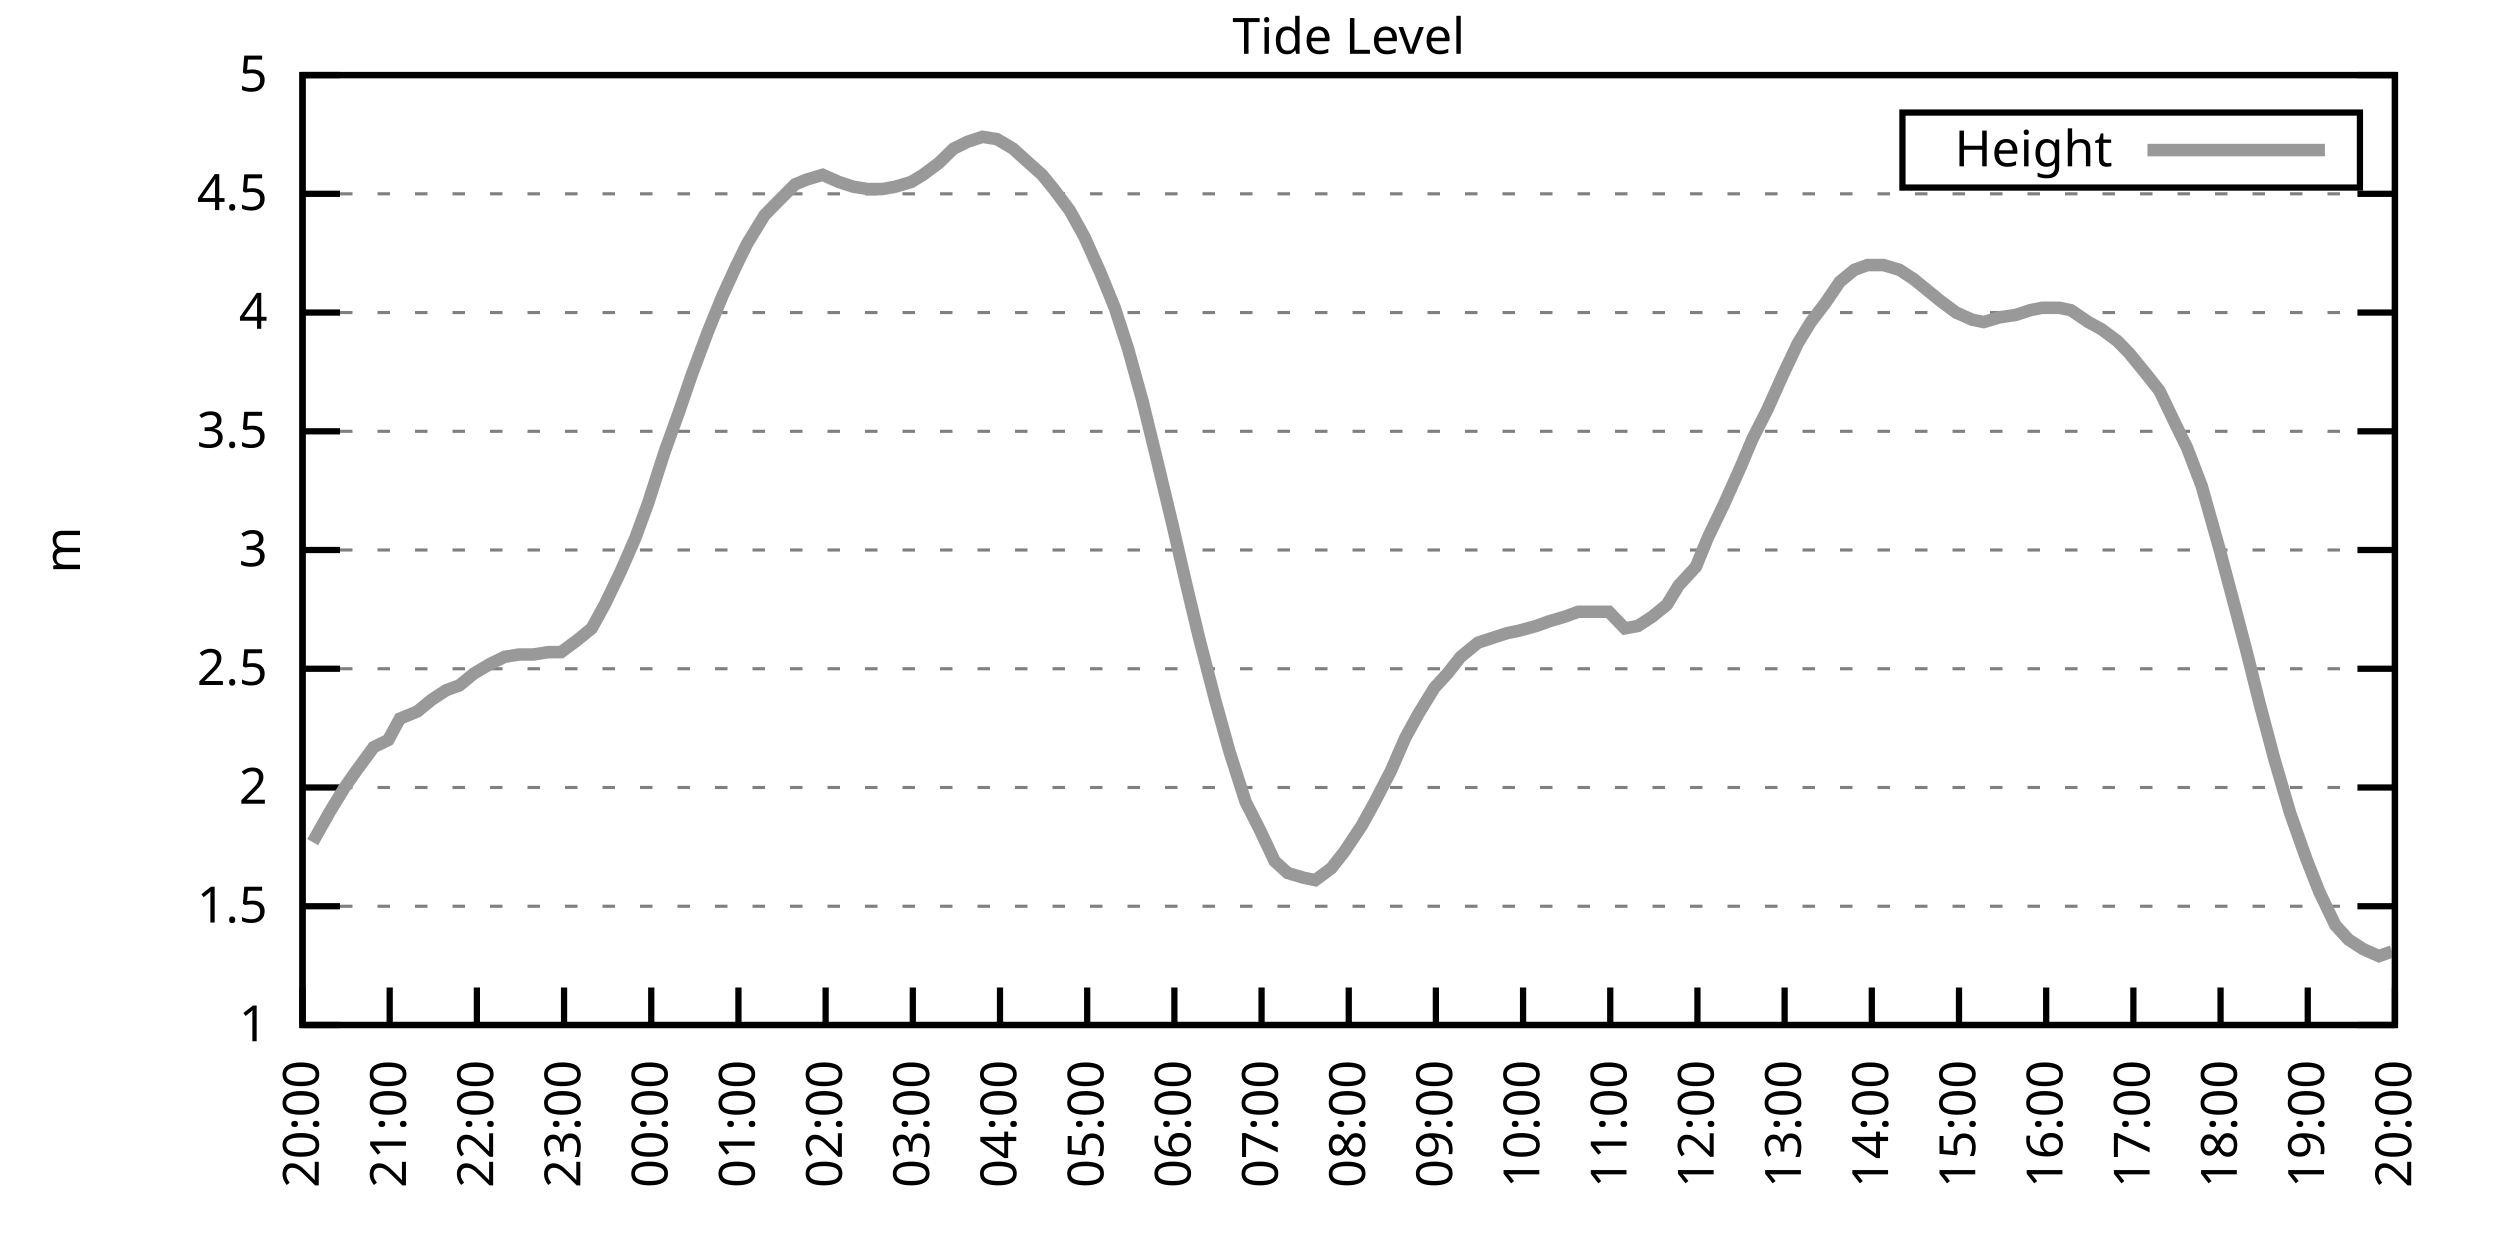
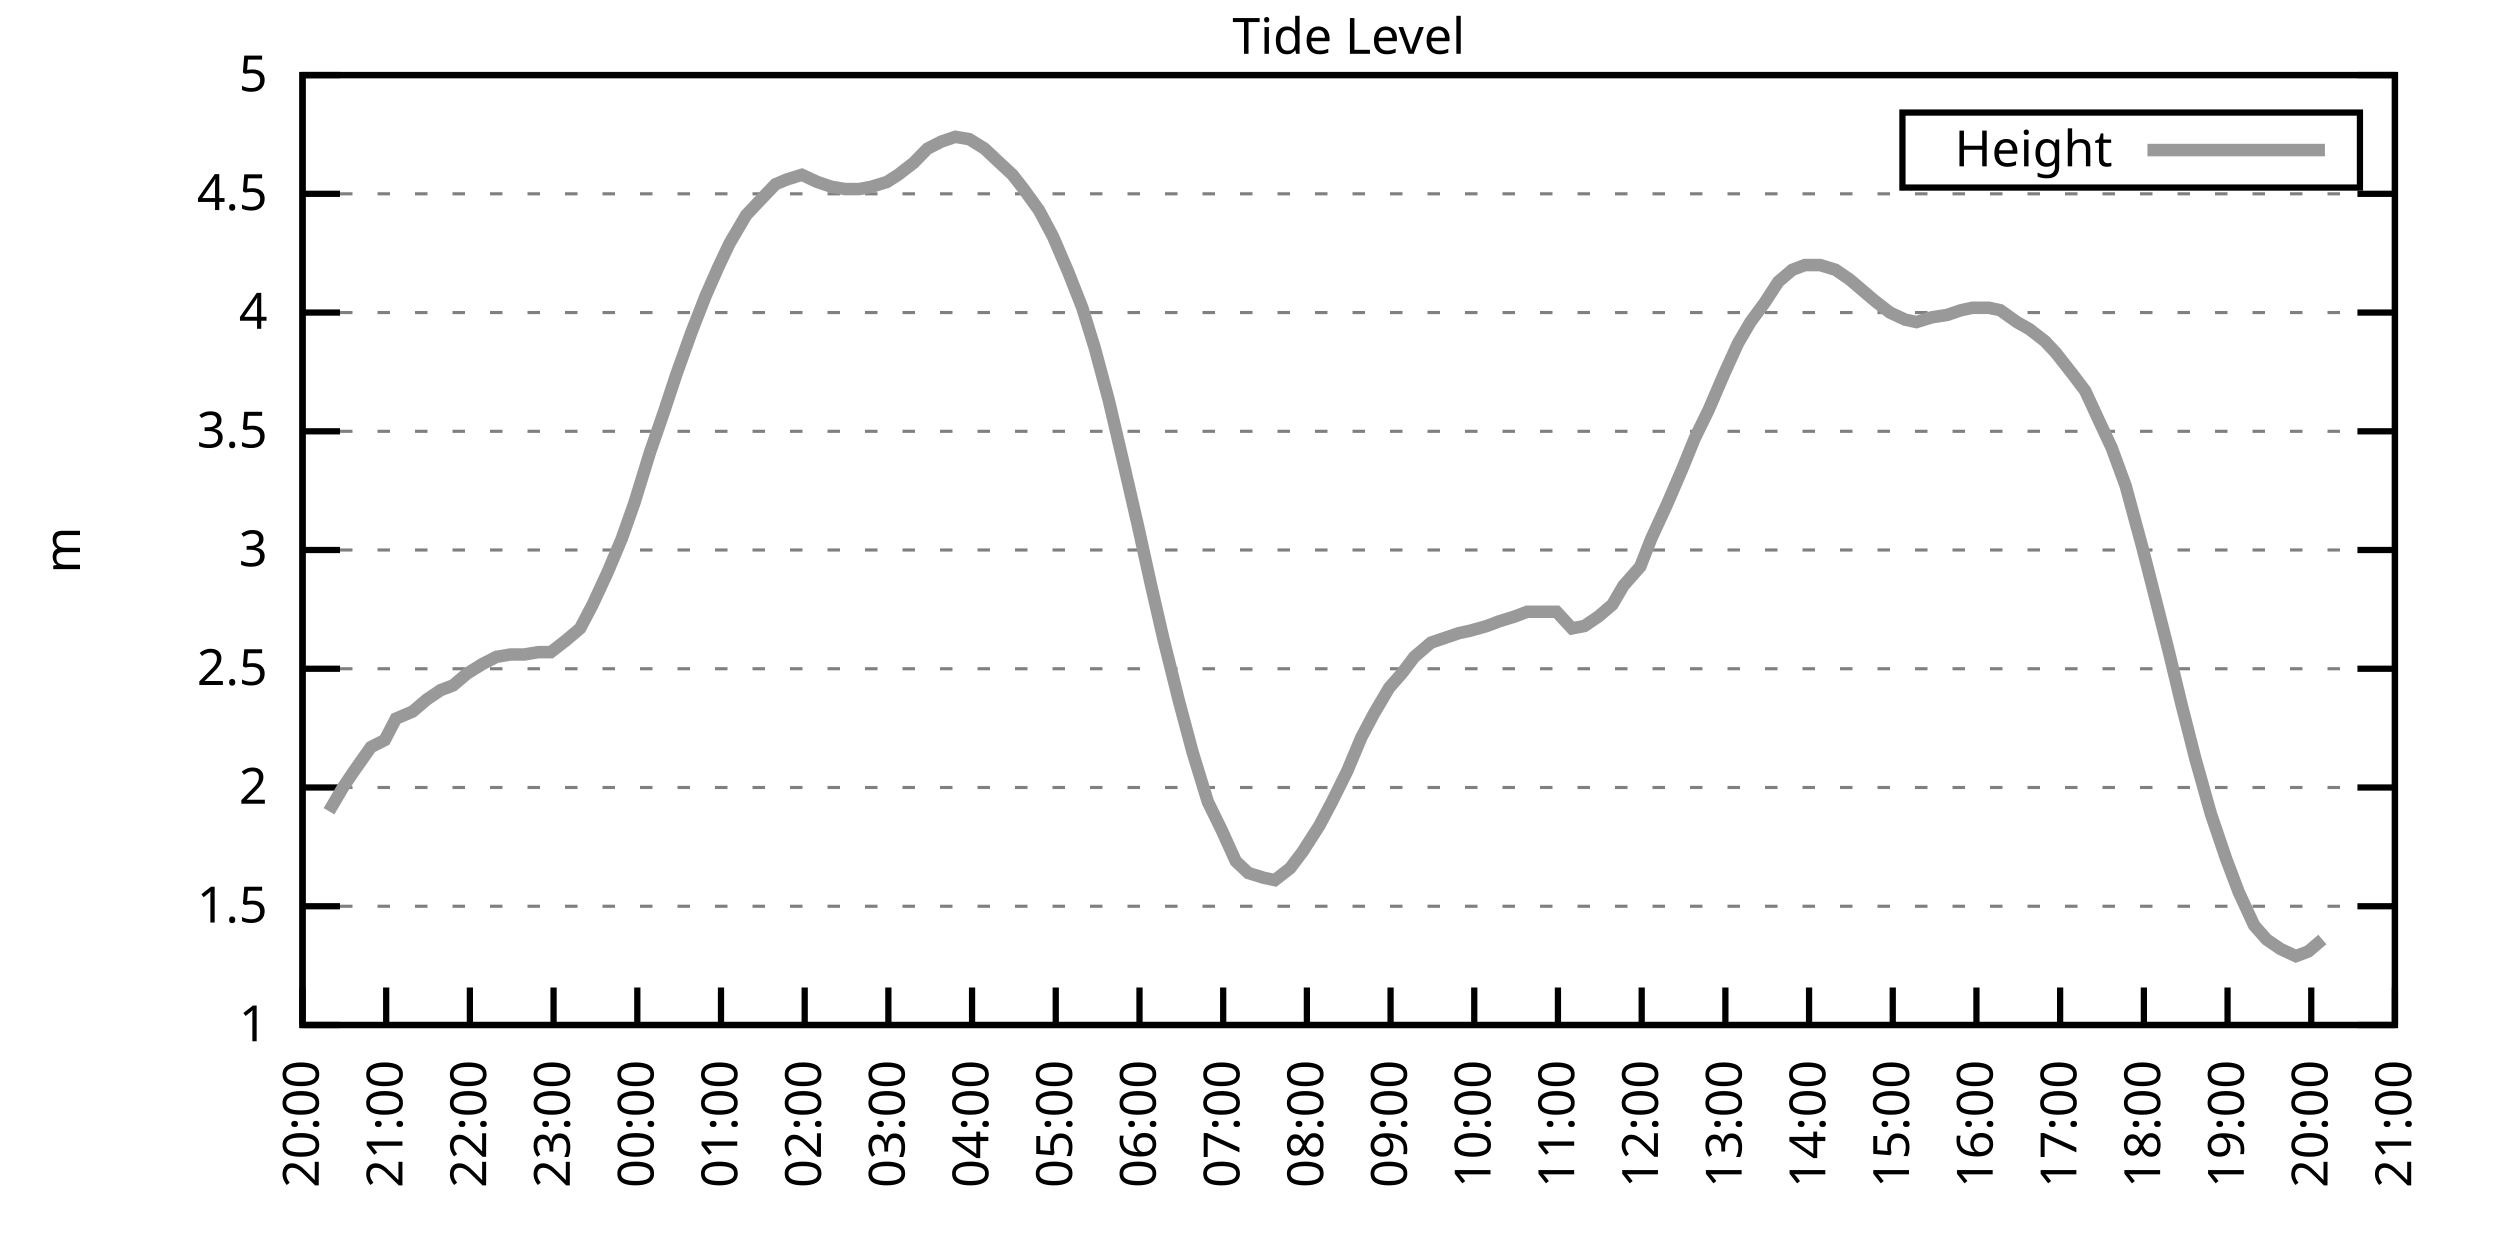
<svg xmlns="http://www.w3.org/2000/svg" xmlns:xlink="http://www.w3.org/1999/xlink" width="400" height="200" viewBox="0 0 400 200">
  <g id="gnuplot_canvas">
    <rect x="0" y="0" width="400" height="200" fill="none" />
    <defs>
      <circle id="gpDot" r="0.5" stroke-width="0.5" stroke="currentColor" />
      <path id="gpPt0" stroke-width="0.333" stroke="currentColor" d="M-1,0 h2 M0,-1 v2" />
      <path id="gpPt1" stroke-width="0.333" stroke="currentColor" d="M-1,-1 L1,1 M1,-1 L-1,1" />
      <path id="gpPt2" stroke-width="0.333" stroke="currentColor" d="M-1,0 L1,0 M0,-1 L0,1 M-1,-1 L1,1 M-1,1 L1,-1" />
      <rect id="gpPt3" stroke-width="0.333" stroke="currentColor" x="-1" y="-1" width="2" height="2" />
      <rect id="gpPt4" stroke-width="0.333" stroke="currentColor" fill="currentColor" x="-1" y="-1" width="2" height="2" />
      <circle id="gpPt5" stroke-width="0.333" stroke="currentColor" cx="0" cy="0" r="1" />
      <use xlink:href="#gpPt5" id="gpPt6" fill="currentColor" stroke="none" />
      <path id="gpPt7" stroke-width="0.333" stroke="currentColor" d="M0,-1.33 L-1.33,0.67 L1.33,0.67 z" />
      <use xlink:href="#gpPt7" id="gpPt8" fill="currentColor" stroke="none" />
      <use xlink:href="#gpPt7" id="gpPt9" stroke="currentColor" transform="rotate(180)" />
      <use xlink:href="#gpPt9" id="gpPt10" fill="currentColor" stroke="none" />
      <use xlink:href="#gpPt3" id="gpPt11" stroke="currentColor" transform="rotate(45)" />
      <use xlink:href="#gpPt11" id="gpPt12" fill="currentColor" stroke="none" />
      <path id="gpPt13" stroke-width="0.333" stroke="currentColor" d="M0,1.330 L1.265,0.411 L0.782,-1.067 L-0.782,-1.076 L-1.265,0.411 z" />
      <use xlink:href="#gpPt13" id="gpPt14" fill="currentColor" stroke="none" />
      <filter id="textbox" filterUnits="objectBoundingBox" x="0" y="0" height="1" width="1">
        <feFlood flood-color="white" flood-opacity="1" result="bgnd" />
        <feComposite in="SourceGraphic" in2="bgnd" operator="atop" />
      </filter>
      <filter id="greybox" filterUnits="objectBoundingBox" x="0" y="0" height="1" width="1">
        <feFlood flood-color="lightgrey" flood-opacity="1" result="grey" />
        <feComposite in="SourceGraphic" in2="grey" operator="atop" />
      </filter>
    </defs>
    <g fill="none" color="white" stroke="currentColor" stroke-width="1.00" stroke-linecap="butt" stroke-linejoin="miter">
</g>
    <g fill="none" color="black" stroke="currentColor" stroke-width="1.00" stroke-linecap="butt" stroke-linejoin="miter">
      <g stroke="none" shape-rendering="crispEdges">
        <polygon fill="rgb(255, 255, 255)" points="48.40,164.00 383.18,164.00 383.18,12.02 48.40,12.02 " />
      </g>
    </g>
    <g fill="none" color="black" stroke="currentColor" stroke-width="1.00" stroke-linecap="butt" stroke-linejoin="miter">
</g>
    <g fill="none" color="black" stroke="black" stroke-width="0.50" stroke-linecap="butt" stroke-linejoin="miter">
</g>
    <g fill="none" color="gray" stroke="currentColor" stroke-width="0.50" stroke-linecap="butt" stroke-linejoin="miter">
      <path stroke="gray" stroke-dasharray="2,4" class="gridline" d="M48.40,164.00 L383.19,164.00  " />
    </g>
    <g fill="none" color="gray" stroke="gray" stroke-width="1.00" stroke-linecap="butt" stroke-linejoin="miter">
</g>
    <g fill="none" color="black" stroke="currentColor" stroke-width="1.00" stroke-linecap="butt" stroke-linejoin="miter">
      <path stroke="black" d="M48.40,164.00 L54.40,164.00 M383.19,164.00 L377.19,164.00  " />
      <g transform="translate(42.80,166.60)" stroke="none" fill="black" font-family="Sans" font-size="8.00" text-anchor="end">
        <text>
          <tspan font-family="Sans"> 1</tspan>
        </text>
      </g>
    </g>
    <g fill="none" color="black" stroke="currentColor" stroke-width="1.00" stroke-linecap="butt" stroke-linejoin="miter">
</g>
    <g fill="none" color="black" stroke="black" stroke-width="0.50" stroke-linecap="butt" stroke-linejoin="miter">
</g>
    <g fill="none" color="gray" stroke="currentColor" stroke-width="0.50" stroke-linecap="butt" stroke-linejoin="miter">
      <path stroke="gray" stroke-dasharray="2,4" class="gridline" d="M48.40,145.00 L383.19,145.00  " />
    </g>
    <g fill="none" color="gray" stroke="gray" stroke-width="1.00" stroke-linecap="butt" stroke-linejoin="miter">
</g>
    <g fill="none" color="black" stroke="currentColor" stroke-width="1.00" stroke-linecap="butt" stroke-linejoin="miter">
      <path stroke="black" d="M48.40,145.00 L54.40,145.00 M383.19,145.00 L377.19,145.00  " />
      <g transform="translate(42.80,147.60)" stroke="none" fill="black" font-family="Sans" font-size="8.00" text-anchor="end">
        <text>
          <tspan font-family="Sans"> 1.5</tspan>
        </text>
      </g>
    </g>
    <g fill="none" color="black" stroke="currentColor" stroke-width="1.00" stroke-linecap="butt" stroke-linejoin="miter">
</g>
    <g fill="none" color="black" stroke="black" stroke-width="0.50" stroke-linecap="butt" stroke-linejoin="miter">
</g>
    <g fill="none" color="gray" stroke="currentColor" stroke-width="0.50" stroke-linecap="butt" stroke-linejoin="miter">
      <path stroke="gray" stroke-dasharray="2,4" class="gridline" d="M48.40,126.00 L383.19,126.00  " />
    </g>
    <g fill="none" color="gray" stroke="gray" stroke-width="1.00" stroke-linecap="butt" stroke-linejoin="miter">
</g>
    <g fill="none" color="black" stroke="currentColor" stroke-width="1.00" stroke-linecap="butt" stroke-linejoin="miter">
      <path stroke="black" d="M48.40,126.00 L54.40,126.00 M383.19,126.00 L377.19,126.00  " />
      <g transform="translate(42.80,128.60)" stroke="none" fill="black" font-family="Sans" font-size="8.00" text-anchor="end">
        <text>
          <tspan font-family="Sans"> 2</tspan>
        </text>
      </g>
    </g>
    <g fill="none" color="black" stroke="currentColor" stroke-width="1.00" stroke-linecap="butt" stroke-linejoin="miter">
</g>
    <g fill="none" color="black" stroke="black" stroke-width="0.50" stroke-linecap="butt" stroke-linejoin="miter">
</g>
    <g fill="none" color="gray" stroke="currentColor" stroke-width="0.50" stroke-linecap="butt" stroke-linejoin="miter">
      <path stroke="gray" stroke-dasharray="2,4" class="gridline" d="M48.40,107.00 L383.19,107.00  " />
    </g>
    <g fill="none" color="gray" stroke="gray" stroke-width="1.00" stroke-linecap="butt" stroke-linejoin="miter">
</g>
    <g fill="none" color="black" stroke="currentColor" stroke-width="1.00" stroke-linecap="butt" stroke-linejoin="miter">
      <path stroke="black" d="M48.40,107.00 L54.40,107.00 M383.19,107.00 L377.19,107.00  " />
      <g transform="translate(42.80,109.60)" stroke="none" fill="black" font-family="Sans" font-size="8.00" text-anchor="end">
        <text>
          <tspan font-family="Sans"> 2.5</tspan>
        </text>
      </g>
    </g>
    <g fill="none" color="black" stroke="currentColor" stroke-width="1.00" stroke-linecap="butt" stroke-linejoin="miter">
</g>
    <g fill="none" color="black" stroke="black" stroke-width="0.50" stroke-linecap="butt" stroke-linejoin="miter">
</g>
    <g fill="none" color="gray" stroke="currentColor" stroke-width="0.50" stroke-linecap="butt" stroke-linejoin="miter">
      <path stroke="gray" stroke-dasharray="2,4" class="gridline" d="M48.40,88.00 L383.19,88.00  " />
    </g>
    <g fill="none" color="gray" stroke="gray" stroke-width="1.00" stroke-linecap="butt" stroke-linejoin="miter">
</g>
    <g fill="none" color="black" stroke="currentColor" stroke-width="1.00" stroke-linecap="butt" stroke-linejoin="miter">
      <path stroke="black" d="M48.40,88.00 L54.40,88.00 M383.19,88.00 L377.19,88.00  " />
      <g transform="translate(42.80,90.60)" stroke="none" fill="black" font-family="Sans" font-size="8.00" text-anchor="end">
        <text>
          <tspan font-family="Sans"> 3</tspan>
        </text>
      </g>
    </g>
    <g fill="none" color="black" stroke="currentColor" stroke-width="1.00" stroke-linecap="butt" stroke-linejoin="miter">
</g>
    <g fill="none" color="black" stroke="black" stroke-width="0.50" stroke-linecap="butt" stroke-linejoin="miter">
</g>
    <g fill="none" color="gray" stroke="currentColor" stroke-width="0.50" stroke-linecap="butt" stroke-linejoin="miter">
      <path stroke="gray" stroke-dasharray="2,4" class="gridline" d="M48.40,69.01 L383.19,69.01  " />
    </g>
    <g fill="none" color="gray" stroke="gray" stroke-width="1.00" stroke-linecap="butt" stroke-linejoin="miter">
</g>
    <g fill="none" color="black" stroke="currentColor" stroke-width="1.00" stroke-linecap="butt" stroke-linejoin="miter">
      <path stroke="black" d="M48.40,69.01 L54.40,69.01 M383.19,69.01 L377.19,69.01  " />
      <g transform="translate(42.80,71.61)" stroke="none" fill="black" font-family="Sans" font-size="8.00" text-anchor="end">
        <text>
          <tspan font-family="Sans"> 3.5</tspan>
        </text>
      </g>
    </g>
    <g fill="none" color="black" stroke="currentColor" stroke-width="1.00" stroke-linecap="butt" stroke-linejoin="miter">
</g>
    <g fill="none" color="black" stroke="black" stroke-width="0.50" stroke-linecap="butt" stroke-linejoin="miter">
</g>
    <g fill="none" color="gray" stroke="currentColor" stroke-width="0.50" stroke-linecap="butt" stroke-linejoin="miter">
      <path stroke="gray" stroke-dasharray="2,4" class="gridline" d="M48.40,50.01 L383.19,50.01  " />
    </g>
    <g fill="none" color="gray" stroke="gray" stroke-width="1.00" stroke-linecap="butt" stroke-linejoin="miter">
</g>
    <g fill="none" color="black" stroke="currentColor" stroke-width="1.00" stroke-linecap="butt" stroke-linejoin="miter">
      <path stroke="black" d="M48.40,50.01 L54.40,50.01 M383.19,50.01 L377.19,50.01  " />
      <g transform="translate(42.80,52.61)" stroke="none" fill="black" font-family="Sans" font-size="8.00" text-anchor="end">
        <text>
          <tspan font-family="Sans"> 4</tspan>
        </text>
      </g>
    </g>
    <g fill="none" color="black" stroke="currentColor" stroke-width="1.00" stroke-linecap="butt" stroke-linejoin="miter">
</g>
    <g fill="none" color="black" stroke="black" stroke-width="0.50" stroke-linecap="butt" stroke-linejoin="miter">
</g>
    <g fill="none" color="gray" stroke="currentColor" stroke-width="0.50" stroke-linecap="butt" stroke-linejoin="miter">
      <path stroke="gray" stroke-dasharray="2,4" class="gridline" d="M48.40,31.01 L383.19,31.01  " />
    </g>
    <g fill="none" color="gray" stroke="gray" stroke-width="1.00" stroke-linecap="butt" stroke-linejoin="miter">
</g>
    <g fill="none" color="black" stroke="currentColor" stroke-width="1.00" stroke-linecap="butt" stroke-linejoin="miter">
      <path stroke="black" d="M48.40,31.01 L54.40,31.01 M383.19,31.01 L377.19,31.01  " />
      <g transform="translate(42.80,33.61)" stroke="none" fill="black" font-family="Sans" font-size="8.00" text-anchor="end">
        <text>
          <tspan font-family="Sans"> 4.5</tspan>
        </text>
      </g>
    </g>
    <g fill="none" color="black" stroke="currentColor" stroke-width="1.00" stroke-linecap="butt" stroke-linejoin="miter">
</g>
    <g fill="none" color="black" stroke="black" stroke-width="0.50" stroke-linecap="butt" stroke-linejoin="miter">
</g>
    <g fill="none" color="gray" stroke="currentColor" stroke-width="0.50" stroke-linecap="butt" stroke-linejoin="miter">
      <path stroke="gray" stroke-dasharray="2,4" class="gridline" d="M48.40,12.01 L383.19,12.01  " />
    </g>
    <g fill="none" color="gray" stroke="gray" stroke-width="1.00" stroke-linecap="butt" stroke-linejoin="miter">
</g>
    <g fill="none" color="black" stroke="currentColor" stroke-width="1.00" stroke-linecap="butt" stroke-linejoin="miter">
      <path stroke="black" d="M48.40,12.01 L54.40,12.01 M383.19,12.01 L377.19,12.01  " />
      <g transform="translate(42.80,14.61)" stroke="none" fill="black" font-family="Sans" font-size="8.00" text-anchor="end">
        <text>
          <tspan font-family="Sans"> 5</tspan>
        </text>
      </g>
    </g>
    <g fill="none" color="black" stroke="currentColor" stroke-width="1.00" stroke-linecap="butt" stroke-linejoin="miter">
      <path stroke="black" d="M48.40,164.00 L48.40,158.00  " />
      <g transform="translate(51.00,169.60) rotate(270.00)" stroke="none" fill="black" font-family="Sans" font-size="8.00" text-anchor="end">
        <text>
          <tspan font-family="Sans">20:00</tspan>
        </text>
      </g>
    </g>
    <g fill="none" color="black" stroke="currentColor" stroke-width="1.00" stroke-linecap="butt" stroke-linejoin="miter">
-       <path stroke="black" d="M62.35,164.00 L62.35,158.00  " />
-       <g transform="translate(64.95,169.60) rotate(270.00)" stroke="none" fill="black" font-family="Sans" font-size="8.00" text-anchor="end">
+       <path stroke="black" d="M61.79,164.00 L61.79,158.00  " />
+       <g transform="translate(64.39,169.60) rotate(270.00)" stroke="none" fill="black" font-family="Sans" font-size="8.00" text-anchor="end">
        <text>
          <tspan font-family="Sans">21:00</tspan>
        </text>
      </g>
    </g>
    <g fill="none" color="black" stroke="currentColor" stroke-width="1.00" stroke-linecap="butt" stroke-linejoin="miter">
-       <path stroke="black" d="M76.30,164.00 L76.30,158.00  " />
-       <g transform="translate(78.90,169.60) rotate(270.00)" stroke="none" fill="black" font-family="Sans" font-size="8.00" text-anchor="end">
+       <path stroke="black" d="M75.18,164.00 L75.18,158.00  " />
+       <g transform="translate(77.78,169.60) rotate(270.00)" stroke="none" fill="black" font-family="Sans" font-size="8.00" text-anchor="end">
        <text>
          <tspan font-family="Sans">22:00</tspan>
        </text>
      </g>
    </g>
    <g fill="none" color="black" stroke="currentColor" stroke-width="1.00" stroke-linecap="butt" stroke-linejoin="miter">
-       <path stroke="black" d="M90.25,164.00 L90.25,158.00  " />
-       <g transform="translate(92.85,169.60) rotate(270.00)" stroke="none" fill="black" font-family="Sans" font-size="8.00" text-anchor="end">
+       <path stroke="black" d="M88.57,164.00 L88.57,158.00  " />
+       <g transform="translate(91.17,169.60) rotate(270.00)" stroke="none" fill="black" font-family="Sans" font-size="8.00" text-anchor="end">
        <text>
          <tspan font-family="Sans">23:00</tspan>
        </text>
      </g>
    </g>
    <g fill="none" color="black" stroke="currentColor" stroke-width="1.00" stroke-linecap="butt" stroke-linejoin="miter">
-       <path stroke="black" d="M104.20,164.00 L104.20,158.00  " />
-       <g transform="translate(106.80,169.60) rotate(270.00)" stroke="none" fill="black" font-family="Sans" font-size="8.00" text-anchor="end">
+       <path stroke="black" d="M101.97,164.00 L101.97,158.00  " />
+       <g transform="translate(104.57,169.60) rotate(270.00)" stroke="none" fill="black" font-family="Sans" font-size="8.00" text-anchor="end">
        <text>
          <tspan font-family="Sans">00:00</tspan>
        </text>
      </g>
    </g>
    <g fill="none" color="black" stroke="currentColor" stroke-width="1.00" stroke-linecap="butt" stroke-linejoin="miter">
-       <path stroke="black" d="M118.15,164.00 L118.15,158.00  " />
-       <g transform="translate(120.75,169.60) rotate(270.00)" stroke="none" fill="black" font-family="Sans" font-size="8.00" text-anchor="end">
+       <path stroke="black" d="M115.36,164.00 L115.36,158.00  " />
+       <g transform="translate(117.96,169.60) rotate(270.00)" stroke="none" fill="black" font-family="Sans" font-size="8.00" text-anchor="end">
        <text>
          <tspan font-family="Sans">01:00</tspan>
        </text>
      </g>
    </g>
    <g fill="none" color="black" stroke="currentColor" stroke-width="1.00" stroke-linecap="butt" stroke-linejoin="miter">
-       <path stroke="black" d="M132.10,164.00 L132.10,158.00  " />
-       <g transform="translate(134.70,169.60) rotate(270.00)" stroke="none" fill="black" font-family="Sans" font-size="8.00" text-anchor="end">
+       <path stroke="black" d="M128.75,164.00 L128.75,158.00  " />
+       <g transform="translate(131.35,169.60) rotate(270.00)" stroke="none" fill="black" font-family="Sans" font-size="8.00" text-anchor="end">
        <text>
          <tspan font-family="Sans">02:00</tspan>
        </text>
      </g>
    </g>
    <g fill="none" color="black" stroke="currentColor" stroke-width="1.00" stroke-linecap="butt" stroke-linejoin="miter">
-       <path stroke="black" d="M146.05,164.00 L146.05,158.00  " />
-       <g transform="translate(148.65,169.60) rotate(270.00)" stroke="none" fill="black" font-family="Sans" font-size="8.00" text-anchor="end">
+       <path stroke="black" d="M142.14,164.00 L142.14,158.00  " />
+       <g transform="translate(144.74,169.60) rotate(270.00)" stroke="none" fill="black" font-family="Sans" font-size="8.00" text-anchor="end">
        <text>
          <tspan font-family="Sans">03:00</tspan>
        </text>
      </g>
    </g>
    <g fill="none" color="black" stroke="currentColor" stroke-width="1.00" stroke-linecap="butt" stroke-linejoin="miter">
-       <path stroke="black" d="M160.00,164.00 L160.00,158.00  " />
-       <g transform="translate(162.60,169.60) rotate(270.00)" stroke="none" fill="black" font-family="Sans" font-size="8.00" text-anchor="end">
+       <path stroke="black" d="M155.53,164.00 L155.53,158.00  " />
+       <g transform="translate(158.13,169.60) rotate(270.00)" stroke="none" fill="black" font-family="Sans" font-size="8.00" text-anchor="end">
        <text>
          <tspan font-family="Sans">04:00</tspan>
        </text>
      </g>
    </g>
    <g fill="none" color="black" stroke="currentColor" stroke-width="1.00" stroke-linecap="butt" stroke-linejoin="miter">
-       <path stroke="black" d="M173.95,164.00 L173.95,158.00  " />
-       <g transform="translate(176.55,169.60) rotate(270.00)" stroke="none" fill="black" font-family="Sans" font-size="8.00" text-anchor="end">
+       <path stroke="black" d="M168.92,164.00 L168.92,158.00  " />
+       <g transform="translate(171.52,169.60) rotate(270.00)" stroke="none" fill="black" font-family="Sans" font-size="8.00" text-anchor="end">
        <text>
          <tspan font-family="Sans">05:00</tspan>
        </text>
      </g>
    </g>
    <g fill="none" color="black" stroke="currentColor" stroke-width="1.00" stroke-linecap="butt" stroke-linejoin="miter">
-       <path stroke="black" d="M187.90,164.00 L187.90,158.00  " />
-       <g transform="translate(190.50,169.60) rotate(270.00)" stroke="none" fill="black" font-family="Sans" font-size="8.00" text-anchor="end">
+       <path stroke="black" d="M182.32,164.00 L182.32,158.00  " />
+       <g transform="translate(184.92,169.60) rotate(270.00)" stroke="none" fill="black" font-family="Sans" font-size="8.00" text-anchor="end">
        <text>
          <tspan font-family="Sans">06:00</tspan>
        </text>
      </g>
    </g>
    <g fill="none" color="black" stroke="currentColor" stroke-width="1.00" stroke-linecap="butt" stroke-linejoin="miter">
-       <path stroke="black" d="M201.85,164.00 L201.85,158.00  " />
-       <g transform="translate(204.45,169.60) rotate(270.00)" stroke="none" fill="black" font-family="Sans" font-size="8.00" text-anchor="end">
+       <path stroke="black" d="M195.71,164.00 L195.71,158.00  " />
+       <g transform="translate(198.31,169.60) rotate(270.00)" stroke="none" fill="black" font-family="Sans" font-size="8.00" text-anchor="end">
        <text>
          <tspan font-family="Sans">07:00</tspan>
        </text>
      </g>
    </g>
    <g fill="none" color="black" stroke="currentColor" stroke-width="1.00" stroke-linecap="butt" stroke-linejoin="miter">
-       <path stroke="black" d="M215.80,164.00 L215.80,158.00  " />
-       <g transform="translate(218.40,169.60) rotate(270.00)" stroke="none" fill="black" font-family="Sans" font-size="8.00" text-anchor="end">
+       <path stroke="black" d="M209.10,164.00 L209.10,158.00  " />
+       <g transform="translate(211.70,169.60) rotate(270.00)" stroke="none" fill="black" font-family="Sans" font-size="8.00" text-anchor="end">
        <text>
          <tspan font-family="Sans">08:00</tspan>
        </text>
      </g>
    </g>
    <g fill="none" color="black" stroke="currentColor" stroke-width="1.00" stroke-linecap="butt" stroke-linejoin="miter">
-       <path stroke="black" d="M229.74,164.00 L229.74,158.00  " />
-       <g transform="translate(232.34,169.60) rotate(270.00)" stroke="none" fill="black" font-family="Sans" font-size="8.00" text-anchor="end">
+       <path stroke="black" d="M222.49,164.00 L222.49,158.00  " />
+       <g transform="translate(225.09,169.60) rotate(270.00)" stroke="none" fill="black" font-family="Sans" font-size="8.00" text-anchor="end">
        <text>
          <tspan font-family="Sans">09:00</tspan>
        </text>
      </g>
    </g>
    <g fill="none" color="black" stroke="currentColor" stroke-width="1.00" stroke-linecap="butt" stroke-linejoin="miter">
-       <path stroke="black" d="M243.69,164.00 L243.69,158.00  " />
-       <g transform="translate(246.29,169.60) rotate(270.00)" stroke="none" fill="black" font-family="Sans" font-size="8.00" text-anchor="end">
+       <path stroke="black" d="M235.88,164.00 L235.88,158.00  " />
+       <g transform="translate(238.48,169.60) rotate(270.00)" stroke="none" fill="black" font-family="Sans" font-size="8.00" text-anchor="end">
        <text>
          <tspan font-family="Sans">10:00</tspan>
        </text>
      </g>
    </g>
    <g fill="none" color="black" stroke="currentColor" stroke-width="1.00" stroke-linecap="butt" stroke-linejoin="miter">
-       <path stroke="black" d="M257.64,164.00 L257.64,158.00  " />
-       <g transform="translate(260.24,169.60) rotate(270.00)" stroke="none" fill="black" font-family="Sans" font-size="8.00" text-anchor="end">
+       <path stroke="black" d="M249.27,164.00 L249.27,158.00  " />
+       <g transform="translate(251.87,169.60) rotate(270.00)" stroke="none" fill="black" font-family="Sans" font-size="8.00" text-anchor="end">
        <text>
          <tspan font-family="Sans">11:00</tspan>
        </text>
      </g>
    </g>
    <g fill="none" color="black" stroke="currentColor" stroke-width="1.00" stroke-linecap="butt" stroke-linejoin="miter">
-       <path stroke="black" d="M271.59,164.00 L271.59,158.00  " />
-       <g transform="translate(274.19,169.60) rotate(270.00)" stroke="none" fill="black" font-family="Sans" font-size="8.00" text-anchor="end">
+       <path stroke="black" d="M262.67,164.00 L262.67,158.00  " />
+       <g transform="translate(265.27,169.60) rotate(270.00)" stroke="none" fill="black" font-family="Sans" font-size="8.00" text-anchor="end">
        <text>
          <tspan font-family="Sans">12:00</tspan>
        </text>
      </g>
    </g>
    <g fill="none" color="black" stroke="currentColor" stroke-width="1.00" stroke-linecap="butt" stroke-linejoin="miter">
-       <path stroke="black" d="M285.54,164.00 L285.54,158.00  " />
-       <g transform="translate(288.14,169.60) rotate(270.00)" stroke="none" fill="black" font-family="Sans" font-size="8.00" text-anchor="end">
+       <path stroke="black" d="M276.06,164.00 L276.06,158.00  " />
+       <g transform="translate(278.66,169.60) rotate(270.00)" stroke="none" fill="black" font-family="Sans" font-size="8.00" text-anchor="end">
        <text>
          <tspan font-family="Sans">13:00</tspan>
        </text>
      </g>
    </g>
    <g fill="none" color="black" stroke="currentColor" stroke-width="1.00" stroke-linecap="butt" stroke-linejoin="miter">
-       <path stroke="black" d="M299.49,164.00 L299.49,158.00  " />
-       <g transform="translate(302.09,169.60) rotate(270.00)" stroke="none" fill="black" font-family="Sans" font-size="8.00" text-anchor="end">
+       <path stroke="black" d="M289.45,164.00 L289.45,158.00  " />
+       <g transform="translate(292.05,169.60) rotate(270.00)" stroke="none" fill="black" font-family="Sans" font-size="8.00" text-anchor="end">
        <text>
          <tspan font-family="Sans">14:00</tspan>
        </text>
      </g>
    </g>
    <g fill="none" color="black" stroke="currentColor" stroke-width="1.00" stroke-linecap="butt" stroke-linejoin="miter">
-       <path stroke="black" d="M313.44,164.00 L313.44,158.00  " />
-       <g transform="translate(316.04,169.60) rotate(270.00)" stroke="none" fill="black" font-family="Sans" font-size="8.00" text-anchor="end">
+       <path stroke="black" d="M302.84,164.00 L302.84,158.00  " />
+       <g transform="translate(305.44,169.60) rotate(270.00)" stroke="none" fill="black" font-family="Sans" font-size="8.00" text-anchor="end">
        <text>
          <tspan font-family="Sans">15:00</tspan>
        </text>
      </g>
    </g>
    <g fill="none" color="black" stroke="currentColor" stroke-width="1.00" stroke-linecap="butt" stroke-linejoin="miter">
-       <path stroke="black" d="M327.39,164.00 L327.39,158.00  " />
-       <g transform="translate(329.99,169.60) rotate(270.00)" stroke="none" fill="black" font-family="Sans" font-size="8.00" text-anchor="end">
+       <path stroke="black" d="M316.23,164.00 L316.23,158.00  " />
+       <g transform="translate(318.83,169.60) rotate(270.00)" stroke="none" fill="black" font-family="Sans" font-size="8.00" text-anchor="end">
        <text>
          <tspan font-family="Sans">16:00</tspan>
        </text>
      </g>
    </g>
    <g fill="none" color="black" stroke="currentColor" stroke-width="1.00" stroke-linecap="butt" stroke-linejoin="miter">
-       <path stroke="black" d="M341.34,164.00 L341.34,158.00  " />
-       <g transform="translate(343.94,169.60) rotate(270.00)" stroke="none" fill="black" font-family="Sans" font-size="8.00" text-anchor="end">
+       <path stroke="black" d="M329.62,164.00 L329.62,158.00  " />
+       <g transform="translate(332.22,169.60) rotate(270.00)" stroke="none" fill="black" font-family="Sans" font-size="8.00" text-anchor="end">
        <text>
          <tspan font-family="Sans">17:00</tspan>
        </text>
      </g>
    </g>
    <g fill="none" color="black" stroke="currentColor" stroke-width="1.00" stroke-linecap="butt" stroke-linejoin="miter">
-       <path stroke="black" d="M355.29,164.00 L355.29,158.00  " />
-       <g transform="translate(357.89,169.60) rotate(270.00)" stroke="none" fill="black" font-family="Sans" font-size="8.00" text-anchor="end">
+       <path stroke="black" d="M343.02,164.00 L343.02,158.00  " />
+       <g transform="translate(345.62,169.60) rotate(270.00)" stroke="none" fill="black" font-family="Sans" font-size="8.00" text-anchor="end">
        <text>
          <tspan font-family="Sans">18:00</tspan>
        </text>
      </g>
    </g>
    <g fill="none" color="black" stroke="currentColor" stroke-width="1.00" stroke-linecap="butt" stroke-linejoin="miter">
-       <path stroke="black" d="M369.24,164.00 L369.24,158.00  " />
-       <g transform="translate(371.84,169.60) rotate(270.00)" stroke="none" fill="black" font-family="Sans" font-size="8.00" text-anchor="end">
+       <path stroke="black" d="M356.41,164.00 L356.41,158.00  " />
+       <g transform="translate(359.01,169.60) rotate(270.00)" stroke="none" fill="black" font-family="Sans" font-size="8.00" text-anchor="end">
        <text>
          <tspan font-family="Sans">19:00</tspan>
+         </text>
+       </g>
+     </g>
+     <g fill="none" color="black" stroke="currentColor" stroke-width="1.00" stroke-linecap="butt" stroke-linejoin="miter">
+       <path stroke="black" d="M369.80,164.00 L369.80,158.00  " />
+       <g transform="translate(372.40,169.60) rotate(270.00)" stroke="none" fill="black" font-family="Sans" font-size="8.00" text-anchor="end">
+         <text>
+           <tspan font-family="Sans">20:00</tspan>
        </text>
      </g>
    </g>
    <g fill="none" color="black" stroke="currentColor" stroke-width="1.00" stroke-linecap="butt" stroke-linejoin="miter">
      <path stroke="black" d="M383.19,164.00 L383.19,158.00  " />
      <g transform="translate(385.79,169.60) rotate(270.00)" stroke="none" fill="black" font-family="Sans" font-size="8.00" text-anchor="end">
        <text>
-           <tspan font-family="Sans">20:00</tspan>
+           <tspan font-family="Sans">21:00</tspan>
        </text>
      </g>
    </g>
    <g fill="none" color="black" stroke="currentColor" stroke-width="1.00" stroke-linecap="butt" stroke-linejoin="miter">
</g>
    <g fill="none" color="black" stroke="currentColor" stroke-width="1.00" stroke-linecap="butt" stroke-linejoin="miter">
      <path stroke="black" d="M48.40,12.01 L48.40,164.00 L383.19,164.00 L383.19,12.01 L48.40,12.01 Z  " />
    </g>
    <g fill="none" color="black" stroke="currentColor" stroke-width="1.00" stroke-linecap="butt" stroke-linejoin="miter">
</g>
    <g fill="none" color="black" stroke="currentColor" stroke-width="1.00" stroke-linecap="butt" stroke-linejoin="miter">
      <path stroke="black" d="M304.39,30.01 L304.39,18.01 L377.59,18.01 L377.59,30.01 L304.39,30.01 Z  " />
    </g>
    <g id="Tide_level_plot_1">
      <g fill="none" color="white" stroke="black" stroke-width="2.00" stroke-linecap="butt" stroke-linejoin="miter">
</g>
      <g fill="none" color="black" stroke="currentColor" stroke-width="2.00" stroke-linecap="butt" stroke-linejoin="miter">
        <g transform="translate(337.99,26.61)" stroke="none" fill="black" font-family="Sans" font-size="8.00" text-anchor="end">
          <text>
            <tspan font-family="Sans">Height</tspan>
          </text>
        </g>
      </g>
      <g fill="none" color="black" stroke="currentColor" stroke-width="2.00" stroke-linecap="butt" stroke-linejoin="miter">
-         <path stroke="rgb(153, 153, 153)" d="M343.59,24.01 L371.99,24.01 M50.03,134.74 L52.82,129.80 L55.14,126.00 L57.00,123.34 L59.79,119.54 L62.12,118.40   L63.98,114.98 L66.77,113.84 L69.09,111.94 L71.42,110.42 L73.51,109.66 L75.83,107.76 L78.39,106.24 L80.72,105.10   L83.04,104.72 L85.37,104.72 L87.69,104.34 L89.78,104.34 L92.34,102.44 L94.67,100.54 L96.76,96.74 L99.32,91.42   L101.64,86.11 L103.73,80.41 L106.29,72.43 L108.62,65.97 L110.71,59.89 L113.27,53.05 L115.59,47.35 L117.68,42.79   L119.54,38.99 L122.33,34.43 L124.19,32.53 L127.22,29.49 L129.08,28.73 L131.63,27.97 L134.19,29.11 L136.51,29.87   L138.84,30.25 L141.16,30.25 L143.26,29.87 L145.81,29.11 L147.67,27.97 L150.23,26.07 L152.56,23.79 L154.88,22.65   L157.21,21.89 L159.53,22.27 L162.09,23.79 L164.18,25.69 L166.74,27.97 L168.60,30.25 L171.16,33.67 L173.48,37.85   L176.04,43.55 L178.36,49.25 L180.46,55.71 L182.78,64.07 L185.11,73.57 L187.66,84.21 L189.76,93.32 L191.85,102.06   L194.41,111.94 L196.73,120.30 L199.29,128.28 L201.61,132.84 L203.94,137.78 L206.03,139.68 L208.59,140.44 L210.45,140.82   L213.01,138.92 L215.10,136.26 L217.89,132.08 L219.98,128.28 L222.54,123.34 L224.86,118.02 L226.95,114.22 L229.51,110.04   L231.60,107.76 L233.70,105.10 L236.49,102.82 L238.81,102.06 L241.14,101.30 L243.00,100.92 L245.79,100.16 L247.88,99.40   L250.44,98.64 L252.53,97.88 L254.62,97.88 L257.41,97.88 L259.97,100.54 L262.06,100.16 L264.39,98.64 L266.71,96.74   L268.57,93.70 L271.36,90.66 L273.22,86.11 L275.78,80.79 L278.34,75.09 L280.43,70.15 L282.75,65.59 L285.31,59.89   L287.64,54.95 L289.73,51.53 L292.05,48.49 L294.38,45.07 L296.70,43.17 L298.80,42.41 L301.35,42.41 L303.91,43.17   L306.23,44.69 L308.56,46.59 L310.42,48.11 L312.98,50.01 L315.53,51.15 L317.39,51.53 L319.95,50.77 L322.51,50.39   L324.83,49.63 L326.69,49.25 L329.48,49.25 L331.34,49.63 L334.13,51.53 L336.23,52.67 L338.78,54.57 L340.64,56.47   L343.43,59.89 L345.53,62.55 L348.08,67.87 L349.94,71.67 L352.27,77.75 L355.06,87.63 L357.38,96.36 L359.48,104.34   L361.57,112.70 L363.89,121.44 L366.45,130.18 L369.01,137.40 L371.10,142.72 L373.66,148.04 L375.75,150.32 L378.08,151.84   L380.63,152.98 L382.73,152.22  " />
+         <path stroke="rgb(153, 153, 153)" d="M343.59,24.01 L371.99,24.01 M52.64,129.80 L54.87,126.00 L56.66,123.34 L59.34,119.54 L61.57,118.40 L63.35,114.98   L66.03,113.84 L68.26,111.94 L70.50,110.42 L72.50,109.66 L74.74,107.76 L77.19,106.24 L79.42,105.10 L81.66,104.72   L83.89,104.72 L86.12,104.34 L88.13,104.34 L90.58,102.44 L92.82,100.54 L94.82,96.74 L97.28,91.42 L99.51,86.11   L101.52,80.41 L103.98,72.43 L106.21,65.97 L108.22,59.89 L110.67,53.05 L112.90,47.35 L114.91,42.79 L116.70,38.99   L119.38,34.43 L121.16,32.53 L124.06,29.49 L125.85,28.73 L128.30,27.97 L130.76,29.11 L132.99,29.87 L135.22,30.25   L137.45,30.25 L139.46,29.87 L141.92,29.11 L143.70,27.97 L146.16,26.07 L148.39,23.79 L150.62,22.65 L152.85,21.89   L155.09,22.27 L157.54,23.79 L159.55,25.69 L162.01,27.97 L163.79,30.25 L166.25,33.67 L168.48,37.85 L170.93,43.55   L173.17,49.25 L175.17,55.71 L177.41,64.07 L179.64,73.57 L182.09,84.21 L184.10,93.32 L186.11,102.06 L188.57,111.94   L190.80,120.30 L193.25,128.28 L195.48,132.84 L197.72,137.78 L199.73,139.68 L202.18,140.44 L203.97,140.82 L206.42,138.92   L208.43,136.26 L211.11,132.08 L213.12,128.28 L215.57,123.34 L217.80,118.02 L219.81,114.22 L222.27,110.04 L224.28,107.76   L226.29,105.10 L228.96,102.82 L231.20,102.06 L233.43,101.30 L235.21,100.92 L237.89,100.16 L239.90,99.40 L242.36,98.64   L244.36,97.88 L246.37,97.88 L249.05,97.88 L251.51,100.54 L253.51,100.16 L255.75,98.64 L257.98,96.74 L259.76,93.70   L262.44,90.66 L264.23,86.11 L266.68,80.79 L269.14,75.09 L271.15,70.15 L273.38,65.59 L275.83,59.89 L278.07,54.95   L280.07,51.53 L282.31,48.49 L284.54,45.07 L286.77,43.17 L288.78,42.41 L291.23,42.41 L293.69,43.17 L295.92,44.69   L298.15,46.59 L299.94,48.11 L302.39,50.01 L304.85,51.15 L306.63,51.53 L309.09,50.77 L311.54,50.39 L313.78,49.63   L315.56,49.25 L318.24,49.25 L320.03,49.63 L322.70,51.53 L324.71,52.67 L327.17,54.57 L328.95,56.47 L331.63,59.89   L333.64,62.55 L336.10,67.87 L337.88,71.67 L340.11,77.75 L342.79,87.63 L345.02,96.36 L347.03,104.34 L349.04,112.70   L351.27,121.44 L353.73,130.18 L356.18,137.40 L358.19,142.72 L360.65,148.04 L362.66,150.32 L364.89,151.84 L367.34,152.98   L369.35,152.22 L371.58,150.32  " />
      </g>
    </g>
    <g fill="none" color="black" stroke="currentColor" stroke-width="2.00" stroke-linecap="butt" stroke-linejoin="miter">
</g>
    <g fill="none" color="black" stroke="black" stroke-width="1.00" stroke-linecap="butt" stroke-linejoin="miter">
</g>
    <g fill="none" color="black" stroke="currentColor" stroke-width="1.00" stroke-linecap="butt" stroke-linejoin="miter">
      <path stroke="black" d="M48.40,12.01 L48.40,164.00 L383.19,164.00 L383.19,12.01 L48.40,12.01 Z  " />
      <g transform="translate(12.80,88.01) rotate(270.00)" stroke="none" fill="black" font-family="Sans" font-size="8.00" text-anchor="middle">
        <text>
          <tspan font-family="Sans">m</tspan>
        </text>
      </g>
    </g>
    <g fill="none" color="black" stroke="currentColor" stroke-width="1.00" stroke-linecap="butt" stroke-linejoin="miter">
</g>
    <g fill="none" color="black" stroke="currentColor" stroke-width="1.00" stroke-linecap="butt" stroke-linejoin="miter">
      <g transform="translate(215.79,8.61)" stroke="none" fill="black" font-family="Sans" font-size="8.00" text-anchor="middle">
        <text>
          <tspan font-family="Sans">Tide Level</tspan>
        </text>
      </g>
    </g>
    <g fill="none" color="black" stroke="currentColor" stroke-width="1.00" stroke-linecap="butt" stroke-linejoin="miter">
</g>
  </g>
</svg>
